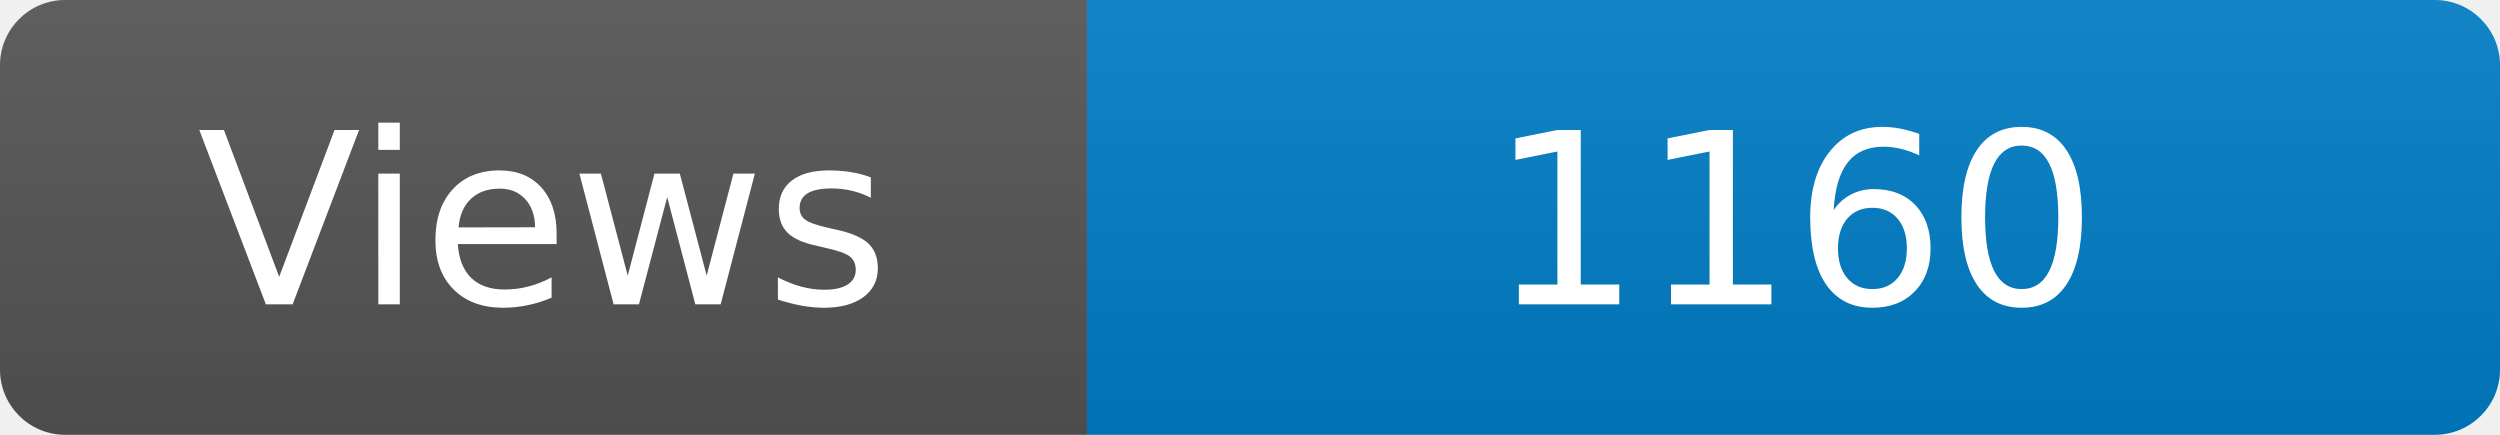
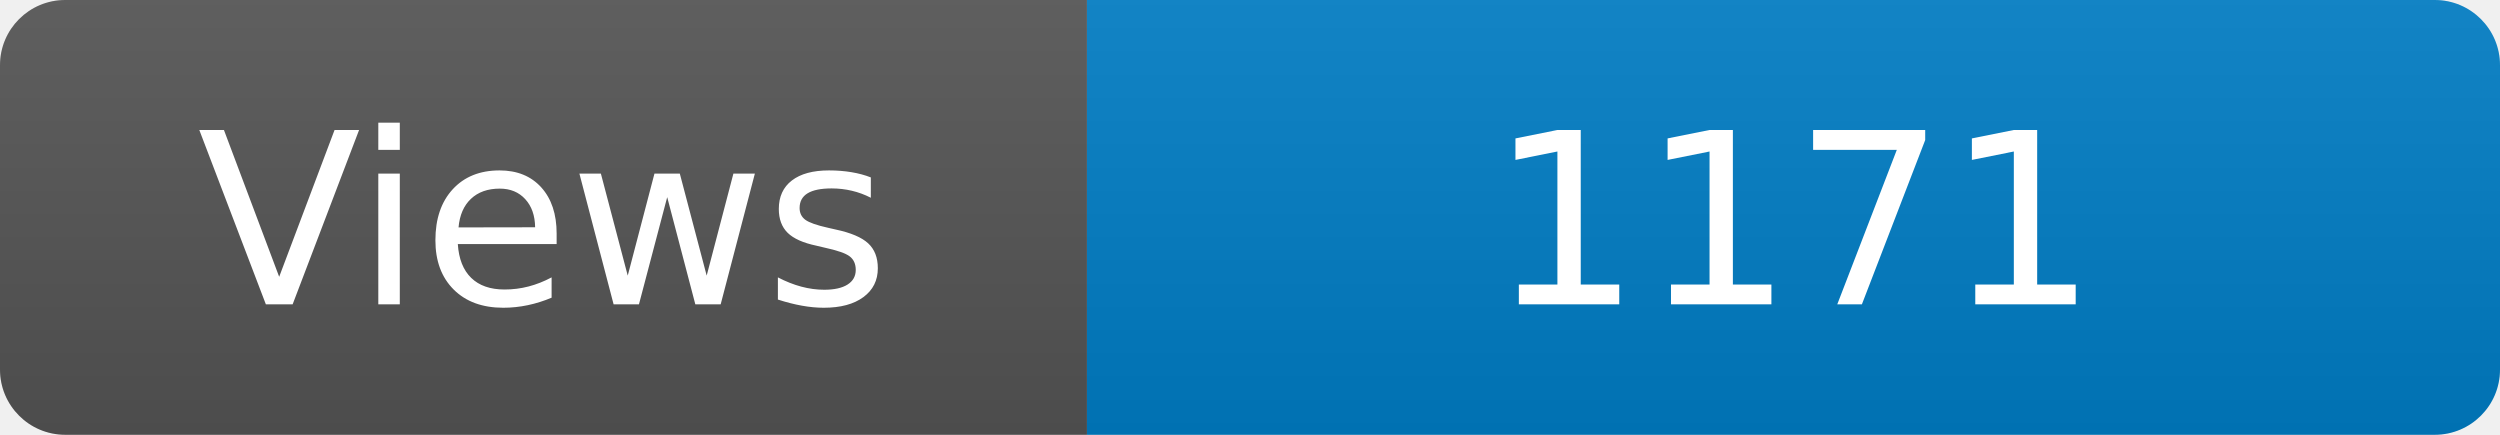
<svg xmlns="http://www.w3.org/2000/svg" width="115" height="20" role="img" aria-label="Maintained?: yes">
  <linearGradient id="s" x2="0" y2="100%">
    <stop offset="0" stop-color="#bbb" stop-opacity=".1" />
    <stop offset="1" stop-opacity=".1" />
  </linearGradient>
  <clipPath id="r">
    <rect width="115" height="20" rx="3" fill="#fff" />
  </clipPath>
  <g clip-path="url(#r)">
    <rect width="50" height="20" fill="#555" />
    <rect x="50" width="160" height="20" fill="#007ec6" />
    <rect width="115" height="20" fill="url(#s)" />
  </g>
  <g fill="#fff" text-anchor="middle" font-family="Verdana,Geneva,DejaVu Sans,sans-serif" font-size="110">
    <text x="250" y="140" transform="scale(.1)" fill="#fff">Views</text>
-     <text x="825" y="140" transform="scale(.1)" fill="#fff">1160</text>
+     <text x="825" y="140" transform="scale(.1)" fill="#fff">1171</text>
  </g>
</svg>
